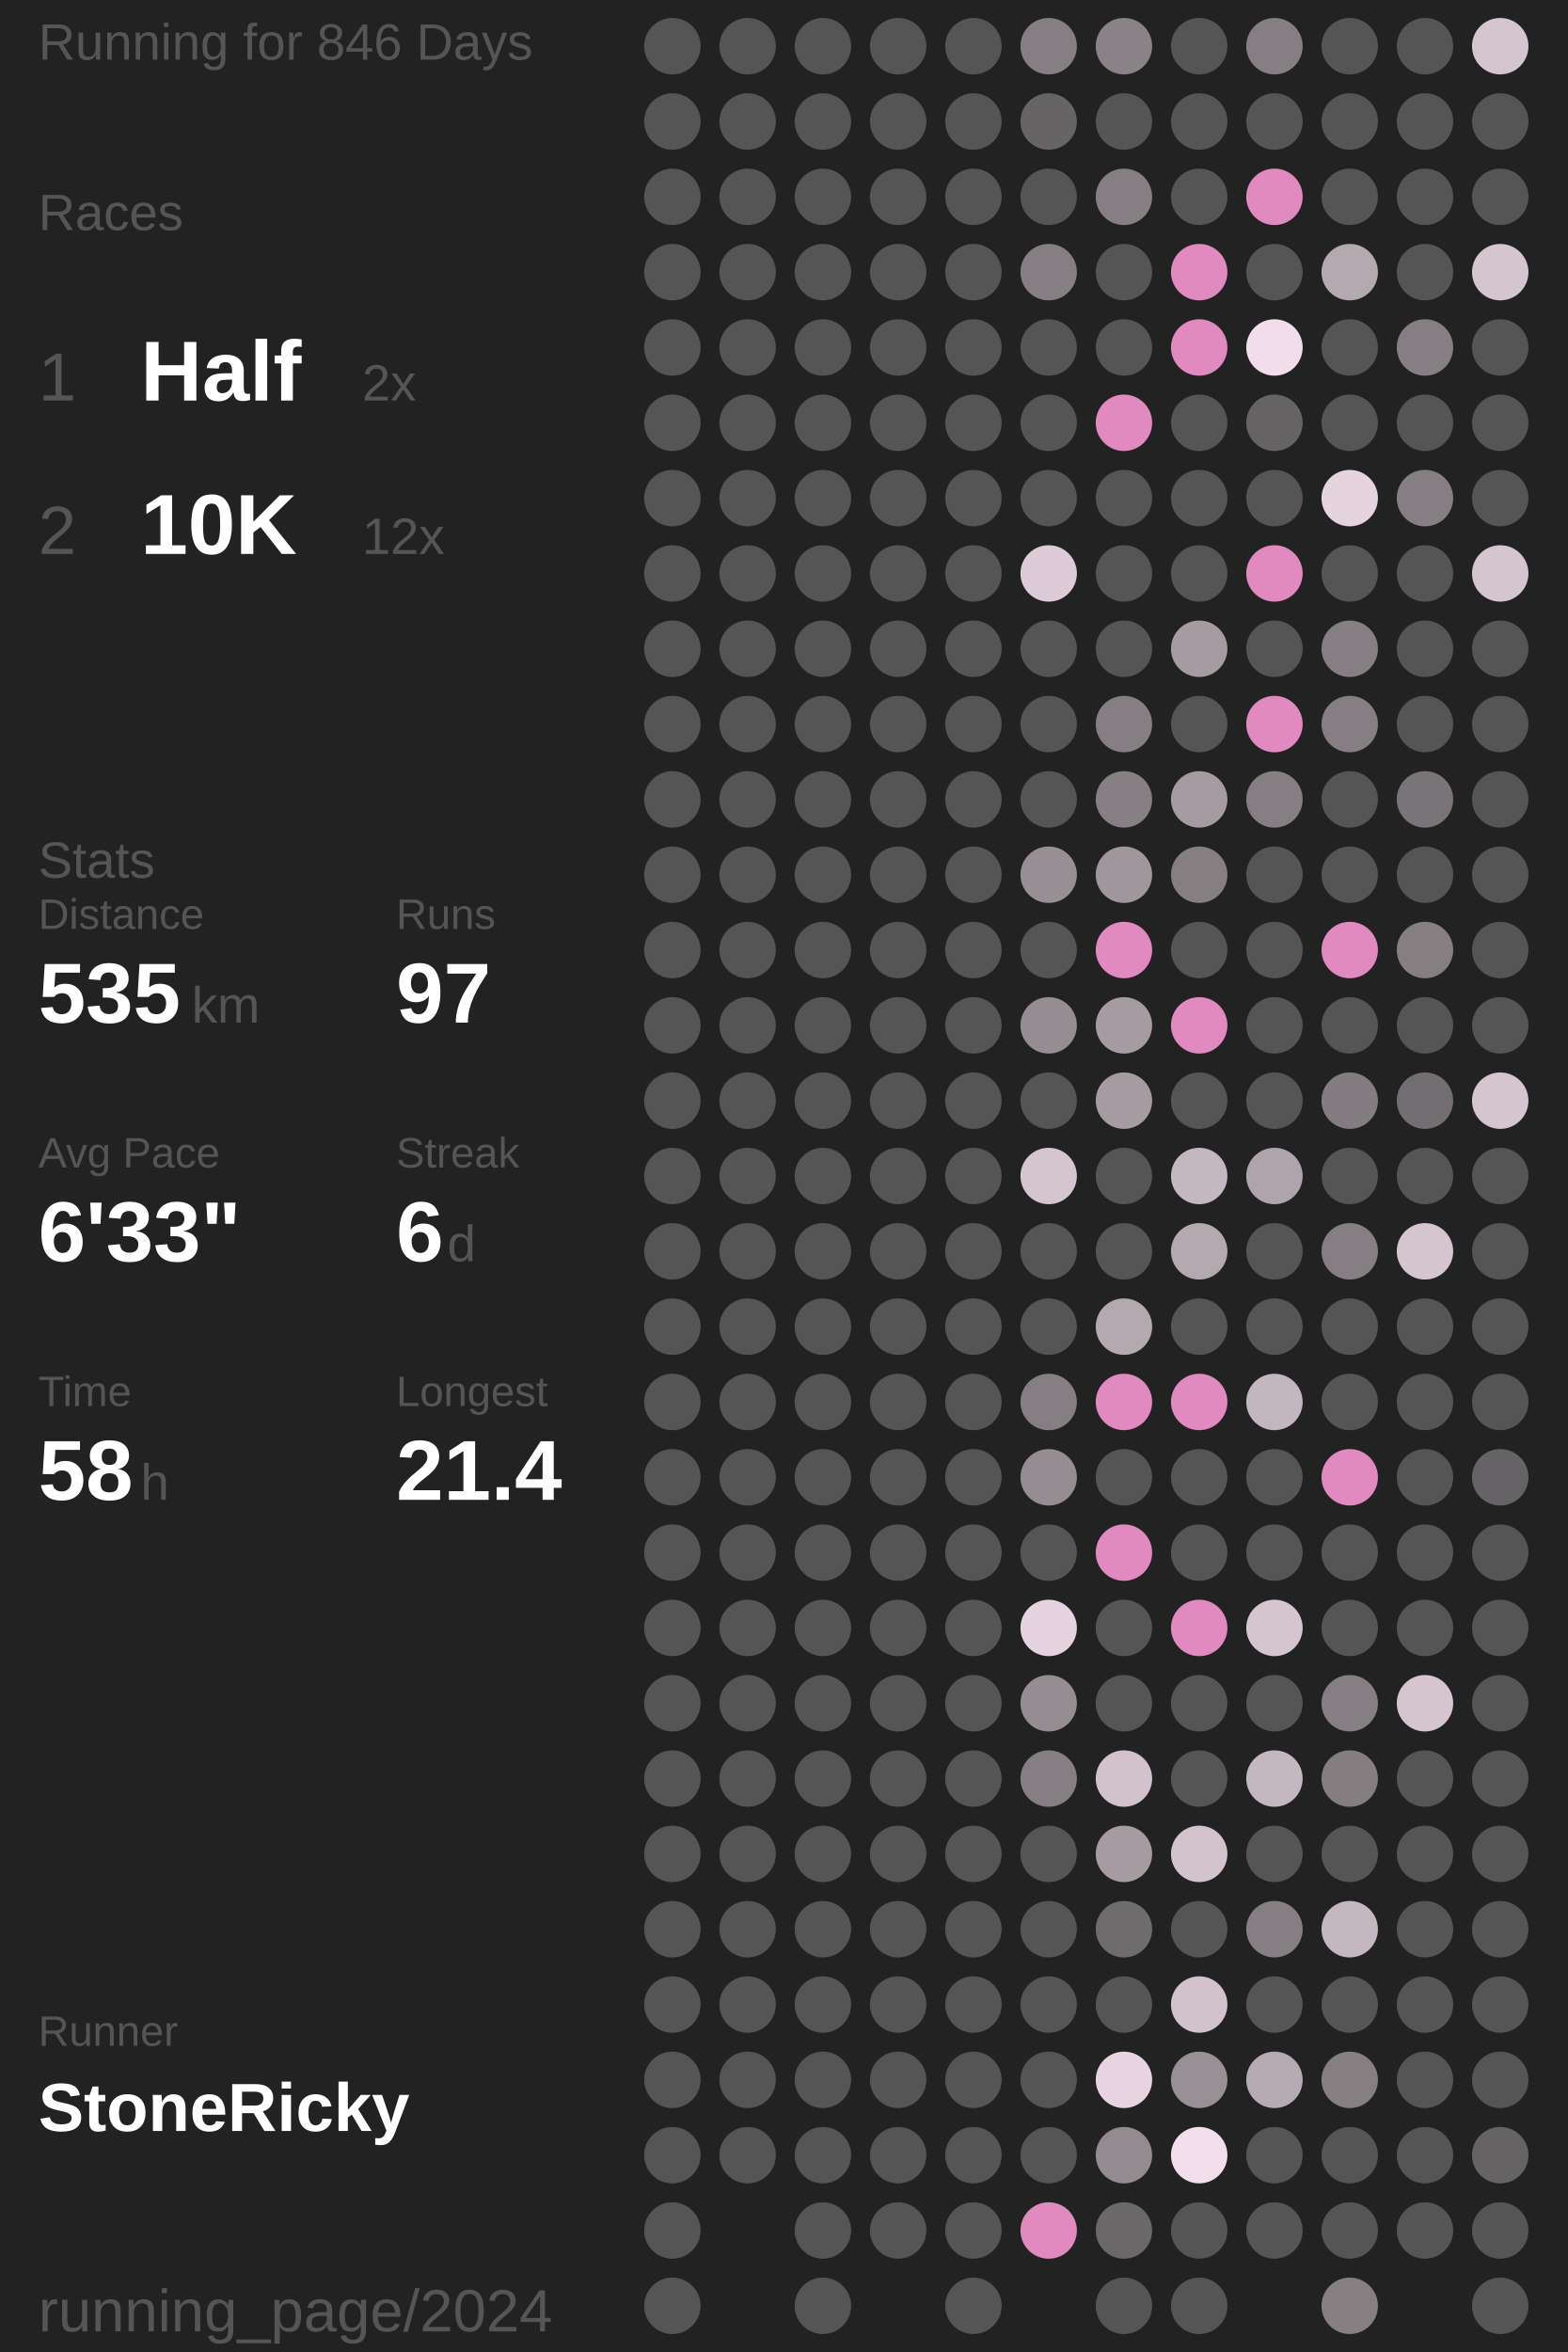
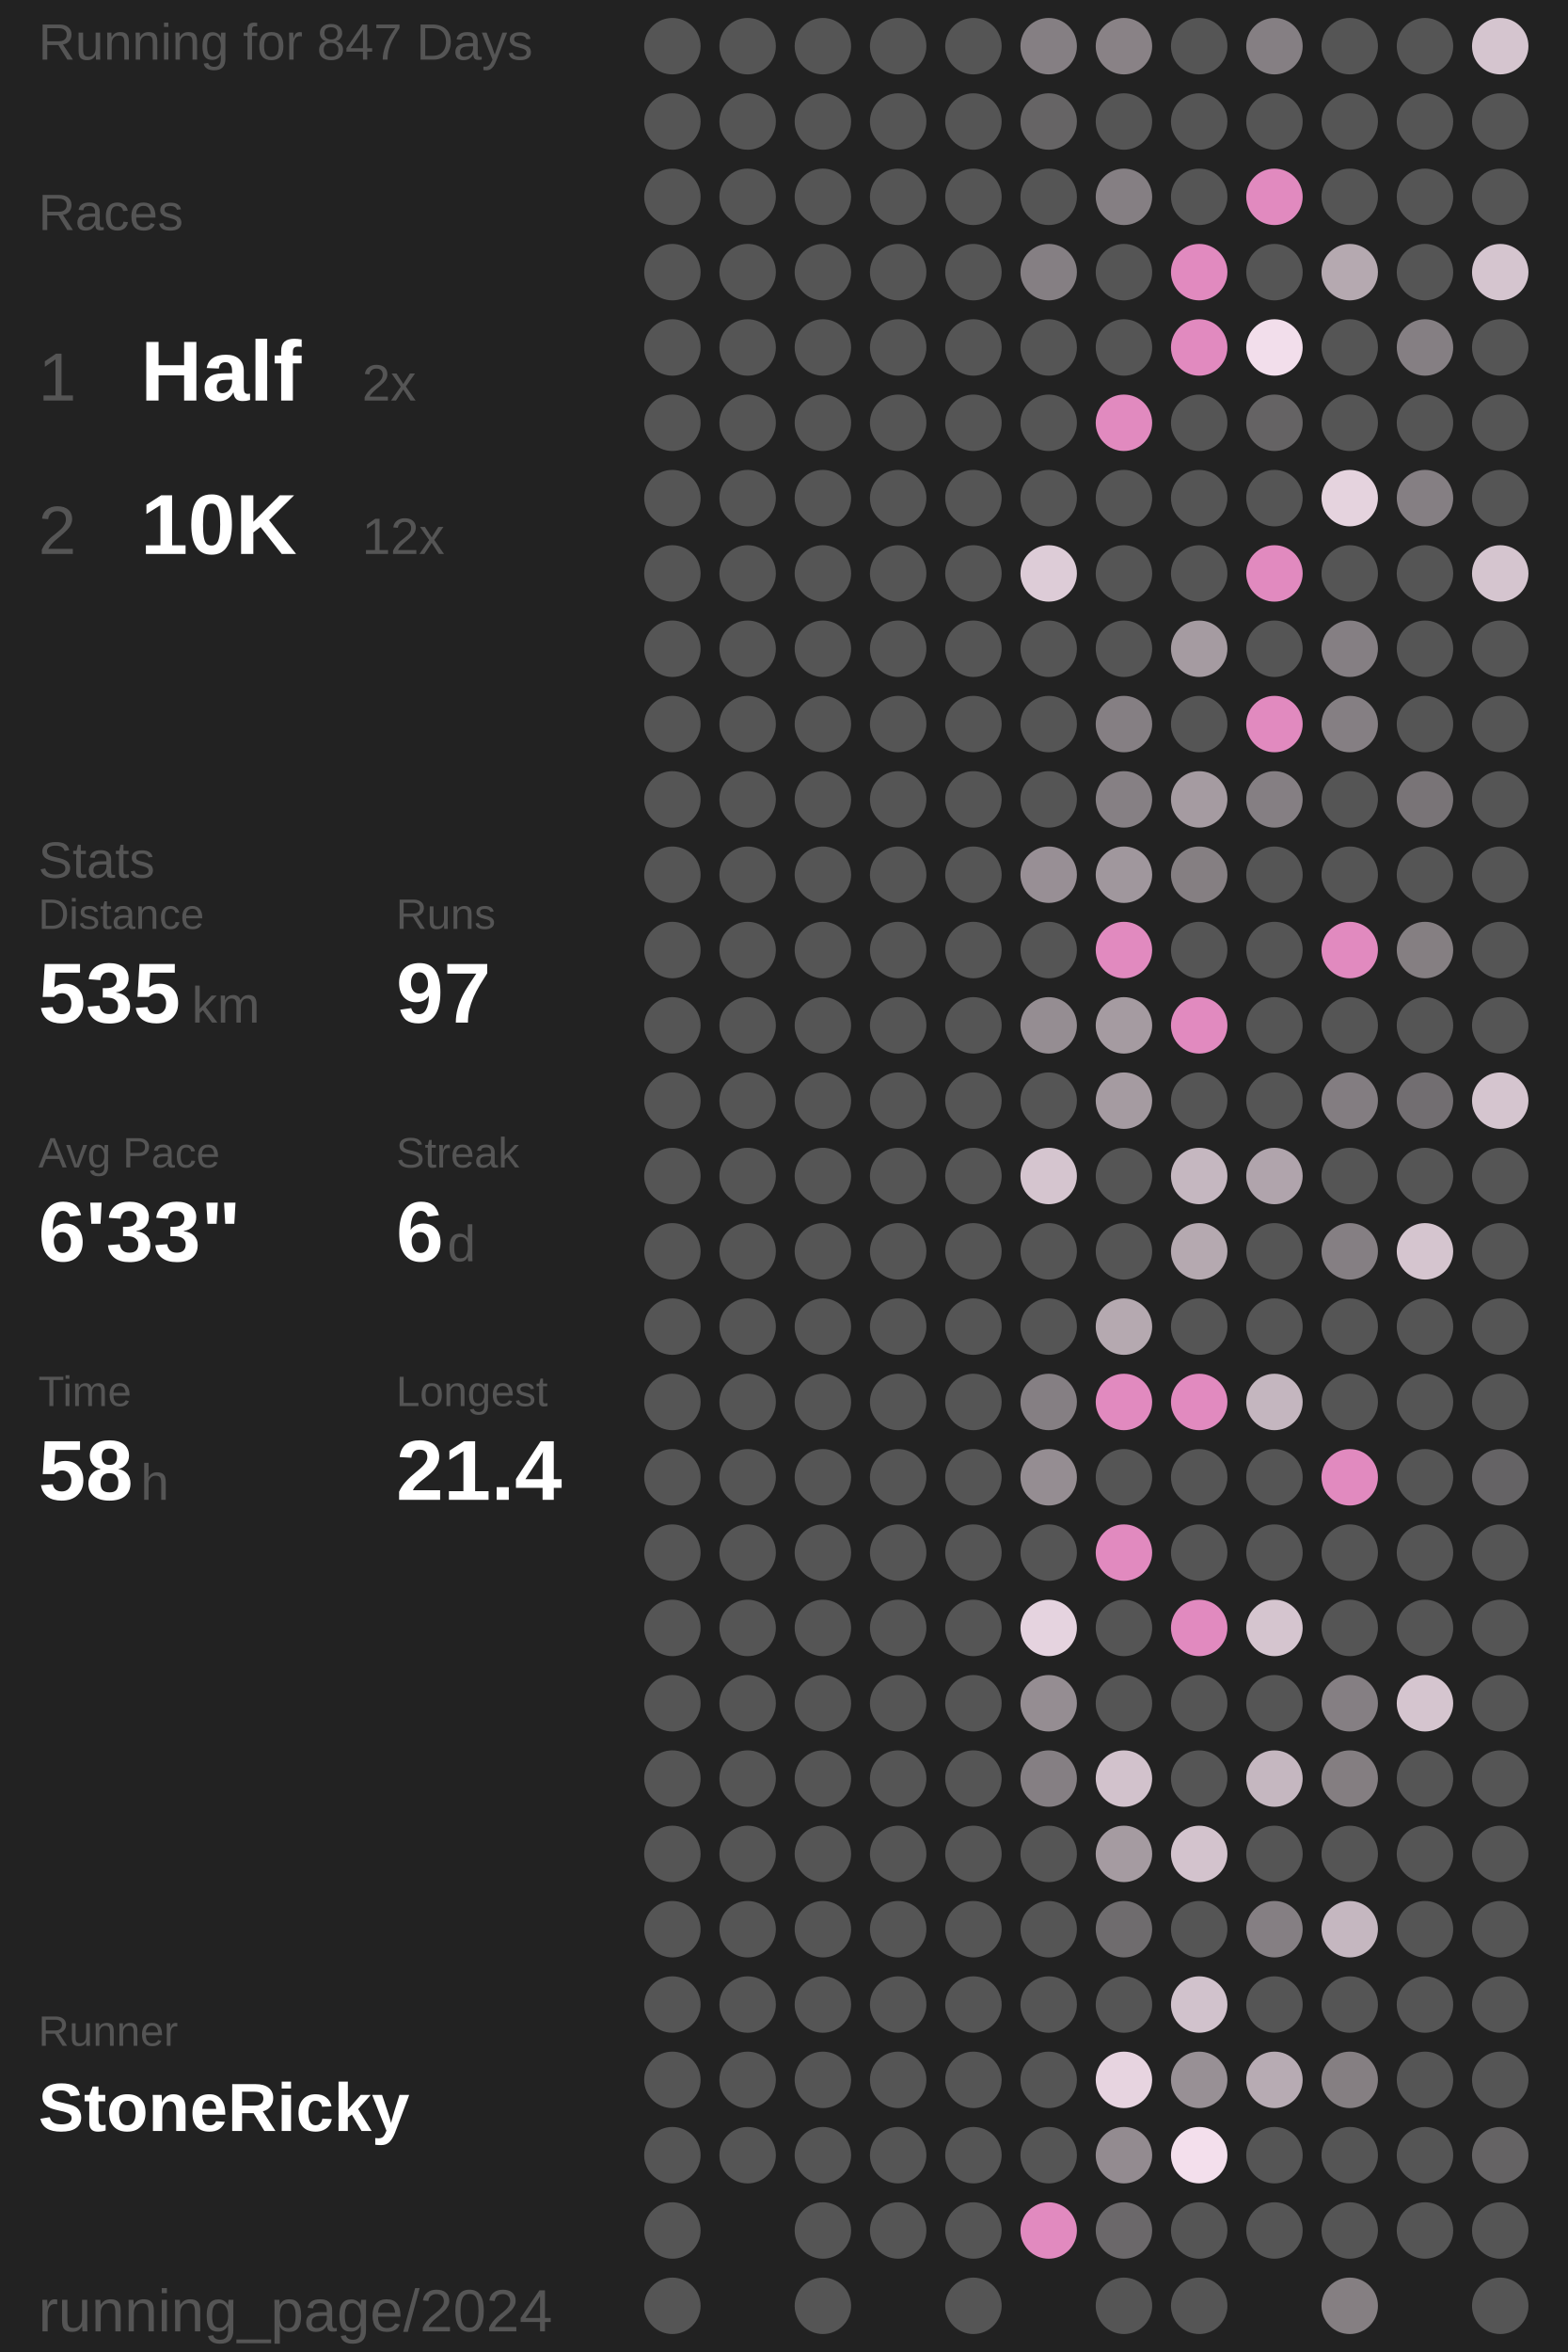
<svg xmlns="http://www.w3.org/2000/svg" baseProfile="full" height="300mm" version="1.1" viewBox="11,12,175,276" width="200mm">
  <defs />
  <rect fill="#222222" height="300" width="200" x="0" y="0" />
-   <text fill="#555555" style="font-size:6px; font-family:Arial;" x="11" y="19">Running for 846 Days</text>
+   <text fill="#555555" style="font-size:6px; font-family:Arial;" x="11" y="19">Running for 847 Days</text>
  <text fill="#555555" style="font-size:6px; font-family:Arial;" x="11" y="39">Races</text>
  <text fill="#555555" style="font-size:8px; font-family:Arial;" x="11" y="59">1</text>
  <text fill="#FFFFFF" style="font-size:10px; font-family:Arial; font-weight:bold;" x="23" y="59">Half</text>
  <text fill="#555555" style="font-size:6px; font-family:Arial;" x="49" y="59">2x</text>
  <text fill="#555555" style="font-size:8px; font-family:Arial;" x="11" y="77">2</text>
  <text fill="#FFFFFF" style="font-size:10px; font-family:Arial; font-weight:bold;" x="23" y="77">10K</text>
  <text fill="#555555" style="font-size:6px; font-family:Arial;" x="49" y="77">12x</text>
  <text fill="#555555" style="font-size:6px; font-family:Arial;" x="11" y="115">Stats</text>
  <text fill="#555555" style="font-size:5px; font-family:Arial;" x="11" y="121">Distance</text>
  <text fill="#FFFFFF" style="font-size:10px; font-family:Arial; font-weight:bold;" x="11" y="132">535</text>
  <text fill="#555555" style="font-size:6px; font-family:Arial;" x="29" y="132">km</text>
  <text fill="#555555" style="font-size:5px; font-family:Arial;" x="53" y="121">Runs</text>
  <text fill="#FFFFFF" style="font-size:10px; font-family:Arial; font-weight:bold;" x="53" y="132">97</text>
  <text fill="#555555" style="font-size:5px; font-family:Arial;" x="11" y="149">Avg Pace</text>
  <text fill="#FFFFFF" style="font-size:10px; font-family:Arial; font-weight:bold;" x="11" y="160">6'33"</text>
  <text fill="#555555" style="font-size:5px; font-family:Arial;" x="53" y="149">Streak</text>
  <text fill="#FFFFFF" style="font-size:10px; font-family:Arial; font-weight:bold;" x="53" y="160">6</text>
  <text fill="#555555" style="font-size:6px; font-family:Arial;" x="59" y="160">d</text>
  <text fill="#555555" style="font-size:5px; font-family:Arial;" x="11" y="177">Time</text>
  <text fill="#FFFFFF" style="font-size:10px; font-family:Arial; font-weight:bold;" x="11" y="188">58</text>
  <text fill="#555555" style="font-size:6px; font-family:Arial;" x="23" y="188">h</text>
  <text fill="#555555" style="font-size:5px; font-family:Arial;" x="53" y="177">Longest</text>
  <text fill="#FFFFFF" style="font-size:10px; font-family:Arial; font-weight:bold;" x="53" y="188">21.4</text>
  <text fill="#555555" style="font-size:5px; font-family:Arial;" x="11" y="252.065">Runner</text>
  <text fill="#FFFFFF" style="font-size:8px; font-family:Arial; font-weight:bold;" x="11" y="262.065">StoneRicky</text>
  <text fill="#555555" style="font-size:7px; font-family:Arial;" x="11" y="285.581">running_page/2024</text>
  <circle cx="85.417" cy="17.419" fill="#555555" r="3.312" />
  <circle cx="85.417" cy="26.258" fill="#555555" r="3.312" />
  <circle cx="85.417" cy="35.097" fill="#555555" r="3.312" />
  <circle cx="85.417" cy="43.935" fill="#555555" r="3.312" />
  <circle cx="85.417" cy="52.774" fill="#555555" r="3.312" />
  <circle cx="85.417" cy="61.613" fill="#555555" r="3.312" />
  <circle cx="85.417" cy="70.452" fill="#555555" r="3.312" />
  <circle cx="85.417" cy="79.29" fill="#555555" r="3.312" />
  <circle cx="85.417" cy="88.129" fill="#555555" r="3.312" />
  <circle cx="85.417" cy="96.968" fill="#555555" r="3.312" />
  <circle cx="85.417" cy="105.806" fill="#555555" r="3.312" />
  <circle cx="85.417" cy="114.645" fill="#555555" r="3.312" />
  <circle cx="85.417" cy="123.484" fill="#555555" r="3.312" />
  <circle cx="85.417" cy="132.323" fill="#555555" r="3.312" />
  <circle cx="85.417" cy="141.161" fill="#555555" r="3.312" />
  <circle cx="85.417" cy="150" fill="#555555" r="3.312" />
  <circle cx="85.417" cy="158.839" fill="#555555" r="3.312" />
  <circle cx="85.417" cy="167.677" fill="#555555" r="3.312" />
  <circle cx="85.417" cy="176.516" fill="#555555" r="3.312" />
  <circle cx="85.417" cy="185.355" fill="#555555" r="3.312" />
  <circle cx="85.417" cy="194.194" fill="#555555" r="3.312" />
  <circle cx="85.417" cy="203.032" fill="#555555" r="3.312" />
  <circle cx="85.417" cy="211.871" fill="#555555" r="3.312" />
  <circle cx="85.417" cy="220.71" fill="#555555" r="3.312" />
  <circle cx="85.417" cy="229.548" fill="#555555" r="3.312" />
  <circle cx="85.417" cy="238.387" fill="#555555" r="3.312" />
  <circle cx="85.417" cy="247.226" fill="#555555" r="3.312" />
  <circle cx="85.417" cy="256.065" fill="#555555" r="3.312" />
  <circle cx="85.417" cy="264.903" fill="#555555" r="3.312" />
  <circle cx="85.417" cy="273.742" fill="#555555" r="3.312" />
  <circle cx="85.417" cy="282.581" fill="#555555" r="3.312" />
  <circle cx="94.25" cy="17.419" fill="#555555" r="3.312" />
  <circle cx="94.25" cy="26.258" fill="#555555" r="3.312" />
  <circle cx="94.25" cy="35.097" fill="#555555" r="3.312" />
  <circle cx="94.25" cy="43.935" fill="#555555" r="3.312" />
  <circle cx="94.25" cy="52.774" fill="#555555" r="3.312" />
  <circle cx="94.25" cy="61.613" fill="#555555" r="3.312" />
  <circle cx="94.25" cy="70.452" fill="#555555" r="3.312" />
  <circle cx="94.25" cy="79.29" fill="#555555" r="3.312" />
  <circle cx="94.25" cy="88.129" fill="#555555" r="3.312" />
  <circle cx="94.25" cy="96.968" fill="#555555" r="3.312" />
  <circle cx="94.25" cy="105.806" fill="#555555" r="3.312" />
  <circle cx="94.25" cy="114.645" fill="#555555" r="3.312" />
  <circle cx="94.25" cy="123.484" fill="#555555" r="3.312" />
  <circle cx="94.25" cy="132.323" fill="#555555" r="3.312" />
  <circle cx="94.25" cy="141.161" fill="#555555" r="3.312" />
  <circle cx="94.25" cy="150" fill="#555555" r="3.312" />
  <circle cx="94.25" cy="158.839" fill="#555555" r="3.312" />
  <circle cx="94.25" cy="167.677" fill="#555555" r="3.312" />
  <circle cx="94.25" cy="176.516" fill="#555555" r="3.312" />
  <circle cx="94.25" cy="185.355" fill="#555555" r="3.312" />
  <circle cx="94.25" cy="194.194" fill="#555555" r="3.312" />
  <circle cx="94.25" cy="203.032" fill="#555555" r="3.312" />
  <circle cx="94.25" cy="211.871" fill="#555555" r="3.312" />
  <circle cx="94.25" cy="220.71" fill="#555555" r="3.312" />
  <circle cx="94.25" cy="229.548" fill="#555555" r="3.312" />
  <circle cx="94.25" cy="238.387" fill="#555555" r="3.312" />
  <circle cx="94.25" cy="247.226" fill="#555555" r="3.312" />
  <circle cx="94.25" cy="256.065" fill="#555555" r="3.312" />
  <circle cx="94.25" cy="264.903" fill="#555555" r="3.312" />
  <circle cx="103.083" cy="17.419" fill="#555555" r="3.312" />
  <circle cx="103.083" cy="26.258" fill="#555555" r="3.312" />
  <circle cx="103.083" cy="35.097" fill="#555555" r="3.312" />
  <circle cx="103.083" cy="43.935" fill="#555555" r="3.312" />
  <circle cx="103.083" cy="52.774" fill="#555555" r="3.312" />
  <circle cx="103.083" cy="61.613" fill="#555555" r="3.312" />
  <circle cx="103.083" cy="70.452" fill="#555555" r="3.312" />
  <circle cx="103.083" cy="79.29" fill="#555555" r="3.312" />
  <circle cx="103.083" cy="88.129" fill="#555555" r="3.312" />
  <circle cx="103.083" cy="96.968" fill="#555555" r="3.312" />
  <circle cx="103.083" cy="105.806" fill="#555555" r="3.312" />
  <circle cx="103.083" cy="114.645" fill="#555555" r="3.312" />
  <circle cx="103.083" cy="123.484" fill="#555555" r="3.312" />
  <circle cx="103.083" cy="132.323" fill="#555555" r="3.312" />
  <circle cx="103.083" cy="141.161" fill="#555555" r="3.312" />
  <circle cx="103.083" cy="150" fill="#555555" r="3.312" />
  <circle cx="103.083" cy="158.839" fill="#555555" r="3.312" />
  <circle cx="103.083" cy="167.677" fill="#555555" r="3.312" />
  <circle cx="103.083" cy="176.516" fill="#555555" r="3.312" />
  <circle cx="103.083" cy="185.355" fill="#555555" r="3.312" />
  <circle cx="103.083" cy="194.194" fill="#555555" r="3.312" />
  <circle cx="103.083" cy="203.032" fill="#555555" r="3.312" />
  <circle cx="103.083" cy="211.871" fill="#555555" r="3.312" />
  <circle cx="103.083" cy="220.71" fill="#555555" r="3.312" />
  <circle cx="103.083" cy="229.548" fill="#555555" r="3.312" />
  <circle cx="103.083" cy="238.387" fill="#555555" r="3.312" />
  <circle cx="103.083" cy="247.226" fill="#555555" r="3.312" />
  <circle cx="103.083" cy="256.065" fill="#555555" r="3.312" />
  <circle cx="103.083" cy="264.903" fill="#555555" r="3.312" />
  <circle cx="103.083" cy="273.742" fill="#555555" r="3.312" />
  <circle cx="103.083" cy="282.581" fill="#555555" r="3.312" />
  <circle cx="111.917" cy="17.419" fill="#555555" r="3.312" />
  <circle cx="111.917" cy="26.258" fill="#555555" r="3.312" />
  <circle cx="111.917" cy="35.097" fill="#555555" r="3.312" />
  <circle cx="111.917" cy="43.935" fill="#555555" r="3.312" />
  <circle cx="111.917" cy="52.774" fill="#555555" r="3.312" />
  <circle cx="111.917" cy="61.613" fill="#555555" r="3.312" />
  <circle cx="111.917" cy="70.452" fill="#555555" r="3.312" />
  <circle cx="111.917" cy="79.29" fill="#555555" r="3.312" />
  <circle cx="111.917" cy="88.129" fill="#555555" r="3.312" />
  <circle cx="111.917" cy="96.968" fill="#555555" r="3.312" />
  <circle cx="111.917" cy="105.806" fill="#555555" r="3.312" />
  <circle cx="111.917" cy="114.645" fill="#555555" r="3.312" />
  <circle cx="111.917" cy="123.484" fill="#555555" r="3.312" />
  <circle cx="111.917" cy="132.323" fill="#555555" r="3.312" />
  <circle cx="111.917" cy="141.161" fill="#555555" r="3.312" />
  <circle cx="111.917" cy="150" fill="#555555" r="3.312" />
  <circle cx="111.917" cy="158.839" fill="#555555" r="3.312" />
  <circle cx="111.917" cy="167.677" fill="#555555" r="3.312" />
  <circle cx="111.917" cy="176.516" fill="#555555" r="3.312" />
  <circle cx="111.917" cy="185.355" fill="#555555" r="3.312" />
  <circle cx="111.917" cy="194.194" fill="#555555" r="3.312" />
  <circle cx="111.917" cy="203.032" fill="#555555" r="3.312" />
  <circle cx="111.917" cy="211.871" fill="#555555" r="3.312" />
  <circle cx="111.917" cy="220.71" fill="#555555" r="3.312" />
  <circle cx="111.917" cy="229.548" fill="#555555" r="3.312" />
  <circle cx="111.917" cy="238.387" fill="#555555" r="3.312" />
  <circle cx="111.917" cy="247.226" fill="#555555" r="3.312" />
  <circle cx="111.917" cy="256.065" fill="#555555" r="3.312" />
  <circle cx="111.917" cy="264.903" fill="#555555" r="3.312" />
  <circle cx="111.917" cy="273.742" fill="#555555" r="3.312" />
  <circle cx="120.75" cy="17.419" fill="#555555" r="3.312" />
  <circle cx="120.75" cy="26.258" fill="#555555" r="3.312" />
  <circle cx="120.75" cy="35.097" fill="#555555" r="3.312" />
  <circle cx="120.75" cy="43.935" fill="#555555" r="3.312" />
  <circle cx="120.75" cy="52.774" fill="#555555" r="3.312" />
  <circle cx="120.75" cy="61.613" fill="#555555" r="3.312" />
  <circle cx="120.75" cy="70.452" fill="#555555" r="3.312" />
  <circle cx="120.75" cy="79.29" fill="#555555" r="3.312" />
  <circle cx="120.75" cy="88.129" fill="#555555" r="3.312" />
  <circle cx="120.75" cy="96.968" fill="#555555" r="3.312" />
  <circle cx="120.75" cy="105.806" fill="#555555" r="3.312" />
  <circle cx="120.75" cy="114.645" fill="#555555" r="3.312" />
  <circle cx="120.75" cy="123.484" fill="#555555" r="3.312" />
  <circle cx="120.75" cy="132.323" fill="#555555" r="3.312" />
  <circle cx="120.75" cy="141.161" fill="#555555" r="3.312" />
  <circle cx="120.75" cy="150" fill="#555555" r="3.312" />
  <circle cx="120.75" cy="158.839" fill="#555555" r="3.312" />
  <circle cx="120.75" cy="167.677" fill="#555555" r="3.312" />
  <circle cx="120.75" cy="176.516" fill="#555555" r="3.312" />
  <circle cx="120.75" cy="185.355" fill="#555555" r="3.312" />
  <circle cx="120.75" cy="194.194" fill="#555555" r="3.312" />
  <circle cx="120.75" cy="203.032" fill="#555555" r="3.312" />
  <circle cx="120.75" cy="211.871" fill="#555555" r="3.312" />
  <circle cx="120.75" cy="220.71" fill="#555555" r="3.312" />
  <circle cx="120.75" cy="229.548" fill="#555555" r="3.312" />
  <circle cx="120.75" cy="238.387" fill="#555555" r="3.312" />
  <circle cx="120.75" cy="247.226" fill="#555555" r="3.312" />
  <circle cx="120.75" cy="256.065" fill="#555555" r="3.312" />
  <circle cx="120.75" cy="264.903" fill="#555555" r="3.312" />
  <circle cx="120.75" cy="273.742" fill="#555555" r="3.312" />
  <circle cx="120.75" cy="282.581" fill="#555555" r="3.312" />
  <circle cx="129.583" cy="17.419" fill="#857f83" r="3.312" />
  <circle cx="129.583" cy="26.258" fill="#666465" r="3.312" />
  <circle cx="129.583" cy="35.097" fill="#555555" r="3.312" />
  <circle cx="129.583" cy="43.935" fill="#857f83" r="3.312" />
  <circle cx="129.583" cy="52.774" fill="#555555" r="3.312" />
  <circle cx="129.583" cy="61.613" fill="#555555" r="3.312" />
  <circle cx="129.583" cy="70.452" fill="#555555" r="3.312" />
  <circle cx="129.583" cy="79.29" fill="#ddccd7" r="3.312" />
  <circle cx="129.583" cy="88.129" fill="#555555" r="3.312" />
  <circle cx="129.583" cy="96.968" fill="#555555" r="3.312" />
  <circle cx="129.583" cy="105.806" fill="#555555" r="3.312" />
  <circle cx="129.583" cy="114.645" fill="#988f95" r="3.312" />
  <circle cx="129.583" cy="123.484" fill="#555555" r="3.312" />
  <circle cx="129.583" cy="132.323" fill="#958d92" r="3.312" />
  <circle cx="129.583" cy="141.161" fill="#555555" r="3.312" />
  <circle cx="129.583" cy="150" fill="#d5c5cf" r="3.312" />
  <circle cx="129.583" cy="158.839" fill="#555555" r="3.312" />
  <circle cx="129.583" cy="167.677" fill="#555555" r="3.312" />
  <circle cx="129.583" cy="176.516" fill="#857f83" r="3.312" />
  <circle cx="129.583" cy="185.355" fill="#958d92" r="3.312" />
  <circle cx="129.583" cy="194.194" fill="#555555" r="3.312" />
  <circle cx="129.583" cy="203.032" fill="#e5d3df" r="3.312" />
  <circle cx="129.583" cy="211.871" fill="#958d92" r="3.312" />
  <circle cx="129.583" cy="220.71" fill="#857f83" r="3.312" />
  <circle cx="129.583" cy="229.548" fill="#555555" r="3.312" />
  <circle cx="129.583" cy="238.387" fill="#555555" r="3.312" />
  <circle cx="129.583" cy="247.226" fill="#555555" r="3.312" />
  <circle cx="129.583" cy="256.065" fill="#555555" r="3.312" />
  <circle cx="129.583" cy="264.903" fill="#555555" r="3.312" />
  <circle cx="129.583" cy="273.742" fill="#E18ABF" r="3.312" />
  <circle cx="138.417" cy="17.419" fill="#898286" r="3.312" />
  <circle cx="138.417" cy="26.258" fill="#555555" r="3.312" />
  <circle cx="138.417" cy="35.097" fill="#857f83" r="3.312" />
  <circle cx="138.417" cy="43.935" fill="#555555" r="3.312" />
  <circle cx="138.417" cy="52.774" fill="#555555" r="3.312" />
  <circle cx="138.417" cy="61.613" fill="#E18ABF" r="3.312" />
  <circle cx="138.417" cy="70.452" fill="#555555" r="3.312" />
  <circle cx="138.417" cy="79.29" fill="#555555" r="3.312" />
  <circle cx="138.417" cy="88.129" fill="#555555" r="3.312" />
  <circle cx="138.417" cy="96.968" fill="#857f83" r="3.312" />
  <circle cx="138.417" cy="105.806" fill="#868084" r="3.312" />
  <circle cx="138.417" cy="114.645" fill="#a0979d" r="3.312" />
  <circle cx="138.417" cy="123.484" fill="#E18ABF" r="3.312" />
  <circle cx="138.417" cy="132.323" fill="#a59ba1" r="3.312" />
  <circle cx="138.417" cy="141.161" fill="#a59ba1" r="3.312" />
  <circle cx="138.417" cy="150" fill="#555555" r="3.312" />
  <circle cx="138.417" cy="158.839" fill="#555555" r="3.312" />
  <circle cx="138.417" cy="167.677" fill="#b5a9b0" r="3.312" />
  <circle cx="138.417" cy="176.516" fill="#E18ABF" r="3.312" />
  <circle cx="138.417" cy="185.355" fill="#555555" r="3.312" />
  <circle cx="138.417" cy="194.194" fill="#E18ABF" r="3.312" />
  <circle cx="138.417" cy="203.032" fill="#555555" r="3.312" />
  <circle cx="138.417" cy="211.871" fill="#555555" r="3.312" />
  <circle cx="138.417" cy="220.71" fill="#d2c2cc" r="3.312" />
  <circle cx="138.417" cy="229.548" fill="#a59ba1" r="3.312" />
  <circle cx="138.417" cy="238.387" fill="#6f6c6e" r="3.312" />
  <circle cx="138.417" cy="247.226" fill="#555555" r="3.312" />
  <circle cx="138.417" cy="256.065" fill="#e7d4e0" r="3.312" />
  <circle cx="138.417" cy="264.903" fill="#938b90" r="3.312" />
  <circle cx="138.417" cy="273.742" fill="#6b686a" r="3.312" />
  <circle cx="138.417" cy="282.581" fill="#555555" r="3.312" />
  <circle cx="147.25" cy="17.419" fill="#555555" r="3.312" />
  <circle cx="147.25" cy="26.258" fill="#555555" r="3.312" />
  <circle cx="147.25" cy="35.097" fill="#555555" r="3.312" />
  <circle cx="147.25" cy="43.935" fill="#E18ABF" r="3.312" />
  <circle cx="147.25" cy="52.774" fill="#E18ABF" r="3.312" />
  <circle cx="147.25" cy="61.613" fill="#555555" r="3.312" />
  <circle cx="147.25" cy="70.452" fill="#555555" r="3.312" />
  <circle cx="147.25" cy="79.29" fill="#555555" r="3.312" />
  <circle cx="147.25" cy="88.129" fill="#a59ba1" r="3.312" />
  <circle cx="147.25" cy="96.968" fill="#555555" r="3.312" />
  <circle cx="147.25" cy="105.806" fill="#a59ba1" r="3.312" />
  <circle cx="147.25" cy="114.645" fill="#857f82" r="3.312" />
  <circle cx="147.25" cy="123.484" fill="#555555" r="3.312" />
  <circle cx="147.25" cy="132.323" fill="#E18ABF" r="3.312" />
  <circle cx="147.25" cy="141.161" fill="#555555" r="3.312" />
  <circle cx="147.25" cy="150" fill="#c5b7c0" r="3.312" />
  <circle cx="147.25" cy="158.839" fill="#b5a9b0" r="3.312" />
  <circle cx="147.25" cy="167.677" fill="#555555" r="3.312" />
  <circle cx="147.25" cy="176.516" fill="#E18ABF" r="3.312" />
  <circle cx="147.25" cy="185.355" fill="#555555" r="3.312" />
  <circle cx="147.25" cy="194.194" fill="#555555" r="3.312" />
  <circle cx="147.25" cy="203.032" fill="#E18ABF" r="3.312" />
  <circle cx="147.25" cy="211.871" fill="#555555" r="3.312" />
  <circle cx="147.25" cy="220.71" fill="#555555" r="3.312" />
  <circle cx="147.25" cy="229.548" fill="#d3c3cd" r="3.312" />
  <circle cx="147.25" cy="238.387" fill="#555555" r="3.312" />
  <circle cx="147.25" cy="247.226" fill="#d1c2cc" r="3.312" />
  <circle cx="147.25" cy="256.065" fill="#989095" r="3.312" />
  <circle cx="147.25" cy="264.903" fill="#f3dfec" r="3.312" />
  <circle cx="147.25" cy="273.742" fill="#555555" r="3.312" />
  <circle cx="147.25" cy="282.581" fill="#555555" r="3.312" />
  <circle cx="156.083" cy="17.419" fill="#857f83" r="3.312" />
  <circle cx="156.083" cy="26.258" fill="#555555" r="3.312" />
  <circle cx="156.083" cy="35.097" fill="#E18ABF" r="3.312" />
  <circle cx="156.083" cy="43.935" fill="#555555" r="3.312" />
  <circle cx="156.083" cy="52.774" fill="#f2deeb" r="3.312" />
  <circle cx="156.083" cy="61.613" fill="#656364" r="3.312" />
  <circle cx="156.083" cy="70.452" fill="#555555" r="3.312" />
  <circle cx="156.083" cy="79.29" fill="#E18ABF" r="3.312" />
  <circle cx="156.083" cy="88.129" fill="#555555" r="3.312" />
  <circle cx="156.083" cy="96.968" fill="#E18ABF" r="3.312" />
  <circle cx="156.083" cy="105.806" fill="#857f83" r="3.312" />
  <circle cx="156.083" cy="114.645" fill="#555555" r="3.312" />
  <circle cx="156.083" cy="123.484" fill="#555555" r="3.312" />
  <circle cx="156.083" cy="132.323" fill="#555555" r="3.312" />
  <circle cx="156.083" cy="141.161" fill="#555555" r="3.312" />
  <circle cx="156.083" cy="150" fill="#b0a4ac" r="3.312" />
  <circle cx="156.083" cy="158.839" fill="#555555" r="3.312" />
  <circle cx="156.083" cy="167.677" fill="#555555" r="3.312" />
  <circle cx="156.083" cy="176.516" fill="#c4b6bf" r="3.312" />
  <circle cx="156.083" cy="185.355" fill="#555555" r="3.312" />
  <circle cx="156.083" cy="194.194" fill="#555555" r="3.312" />
  <circle cx="156.083" cy="203.032" fill="#d5c5cf" r="3.312" />
  <circle cx="156.083" cy="211.871" fill="#555555" r="3.312" />
  <circle cx="156.083" cy="220.71" fill="#c5b7c0" r="3.312" />
  <circle cx="156.083" cy="229.548" fill="#555555" r="3.312" />
  <circle cx="156.083" cy="238.387" fill="#857f83" r="3.312" />
  <circle cx="156.083" cy="247.226" fill="#555555" r="3.312" />
  <circle cx="156.083" cy="256.065" fill="#b7abb3" r="3.312" />
  <circle cx="156.083" cy="264.903" fill="#555555" r="3.312" />
  <circle cx="156.083" cy="273.742" fill="#555555" r="3.312" />
  <circle cx="164.917" cy="17.419" fill="#555555" r="3.312" />
  <circle cx="164.917" cy="26.258" fill="#555555" r="3.312" />
  <circle cx="164.917" cy="35.097" fill="#555555" r="3.312" />
  <circle cx="164.917" cy="43.935" fill="#b5a9b0" r="3.312" />
  <circle cx="164.917" cy="52.774" fill="#555555" r="3.312" />
  <circle cx="164.917" cy="61.613" fill="#555555" r="3.312" />
  <circle cx="164.917" cy="70.452" fill="#e5d3de" r="3.312" />
  <circle cx="164.917" cy="79.29" fill="#555555" r="3.312" />
  <circle cx="164.917" cy="88.129" fill="#857f83" r="3.312" />
  <circle cx="164.917" cy="96.968" fill="#857f83" r="3.312" />
  <circle cx="164.917" cy="105.806" fill="#555555" r="3.312" />
  <circle cx="164.917" cy="114.645" fill="#555555" r="3.312" />
  <circle cx="164.917" cy="123.484" fill="#E18ABF" r="3.312" />
  <circle cx="164.917" cy="132.323" fill="#555555" r="3.312" />
  <circle cx="164.917" cy="141.161" fill="#837d81" r="3.312" />
  <circle cx="164.917" cy="150" fill="#555555" r="3.312" />
  <circle cx="164.917" cy="158.839" fill="#857f83" r="3.312" />
  <circle cx="164.917" cy="167.677" fill="#555555" r="3.312" />
  <circle cx="164.917" cy="176.516" fill="#555555" r="3.312" />
  <circle cx="164.917" cy="185.355" fill="#E18ABF" r="3.312" />
  <circle cx="164.917" cy="194.194" fill="#555555" r="3.312" />
  <circle cx="164.917" cy="203.032" fill="#555555" r="3.312" />
  <circle cx="164.917" cy="211.871" fill="#857f83" r="3.312" />
  <circle cx="164.917" cy="220.71" fill="#847e81" r="3.312" />
  <circle cx="164.917" cy="229.548" fill="#555555" r="3.312" />
  <circle cx="164.917" cy="238.387" fill="#c5b7c0" r="3.312" />
  <circle cx="164.917" cy="247.226" fill="#555555" r="3.312" />
  <circle cx="164.917" cy="256.065" fill="#857f82" r="3.312" />
  <circle cx="164.917" cy="264.903" fill="#555555" r="3.312" />
  <circle cx="164.917" cy="273.742" fill="#555555" r="3.312" />
  <circle cx="164.917" cy="282.581" fill="#857f82" r="3.312" />
  <circle cx="173.75" cy="17.419" fill="#555555" r="3.312" />
  <circle cx="173.75" cy="26.258" fill="#555555" r="3.312" />
  <circle cx="173.75" cy="35.097" fill="#555555" r="3.312" />
  <circle cx="173.75" cy="43.935" fill="#555555" r="3.312" />
  <circle cx="173.75" cy="52.774" fill="#857f83" r="3.312" />
  <circle cx="173.75" cy="61.613" fill="#555555" r="3.312" />
  <circle cx="173.75" cy="70.452" fill="#857f83" r="3.312" />
  <circle cx="173.75" cy="79.29" fill="#555555" r="3.312" />
  <circle cx="173.75" cy="88.129" fill="#555555" r="3.312" />
  <circle cx="173.75" cy="96.968" fill="#555555" r="3.312" />
  <circle cx="173.75" cy="105.806" fill="#797477" r="3.312" />
  <circle cx="173.75" cy="114.645" fill="#555555" r="3.312" />
  <circle cx="173.75" cy="123.484" fill="#857f82" r="3.312" />
  <circle cx="173.75" cy="132.323" fill="#555555" r="3.312" />
  <circle cx="173.75" cy="141.161" fill="#726e71" r="3.312" />
  <circle cx="173.75" cy="150" fill="#555555" r="3.312" />
  <circle cx="173.75" cy="158.839" fill="#d5c5cf" r="3.312" />
  <circle cx="173.75" cy="167.677" fill="#555555" r="3.312" />
  <circle cx="173.75" cy="176.516" fill="#555555" r="3.312" />
  <circle cx="173.75" cy="185.355" fill="#555555" r="3.312" />
  <circle cx="173.75" cy="194.194" fill="#555555" r="3.312" />
  <circle cx="173.75" cy="203.032" fill="#555555" r="3.312" />
  <circle cx="173.75" cy="211.871" fill="#d5c5cf" r="3.312" />
  <circle cx="173.75" cy="220.71" fill="#555555" r="3.312" />
  <circle cx="173.75" cy="229.548" fill="#555555" r="3.312" />
  <circle cx="173.75" cy="238.387" fill="#555555" r="3.312" />
  <circle cx="173.75" cy="247.226" fill="#555555" r="3.312" />
  <circle cx="173.75" cy="256.065" fill="#555555" r="3.312" />
  <circle cx="173.75" cy="264.903" fill="#555555" r="3.312" />
  <circle cx="173.75" cy="273.742" fill="#555555" r="3.312" />
  <circle cx="182.583" cy="17.419" fill="#d5c5cf" r="3.312" />
  <circle cx="182.583" cy="26.258" fill="#555555" r="3.312" />
  <circle cx="182.583" cy="35.097" fill="#555555" r="3.312" />
  <circle cx="182.583" cy="43.935" fill="#d5c5cf" r="3.312" />
  <circle cx="182.583" cy="52.774" fill="#555555" r="3.312" />
  <circle cx="182.583" cy="61.613" fill="#555555" r="3.312" />
  <circle cx="182.583" cy="70.452" fill="#555555" r="3.312" />
  <circle cx="182.583" cy="79.29" fill="#d5c5cf" r="3.312" />
  <circle cx="182.583" cy="88.129" fill="#555555" r="3.312" />
  <circle cx="182.583" cy="96.968" fill="#555555" r="3.312" />
  <circle cx="182.583" cy="105.806" fill="#555555" r="3.312" />
  <circle cx="182.583" cy="114.645" fill="#555555" r="3.312" />
  <circle cx="182.583" cy="123.484" fill="#555555" r="3.312" />
  <circle cx="182.583" cy="132.323" fill="#555555" r="3.312" />
  <circle cx="182.583" cy="141.161" fill="#d5c5cf" r="3.312" />
  <circle cx="182.583" cy="150" fill="#555555" r="3.312" />
  <circle cx="182.583" cy="158.839" fill="#555555" r="3.312" />
  <circle cx="182.583" cy="167.677" fill="#555555" r="3.312" />
  <circle cx="182.583" cy="176.516" fill="#555555" r="3.312" />
  <circle cx="182.583" cy="185.355" fill="#656365" r="3.312" />
  <circle cx="182.583" cy="194.194" fill="#555555" r="3.312" />
  <circle cx="182.583" cy="203.032" fill="#555555" r="3.312" />
  <circle cx="182.583" cy="211.871" fill="#555555" r="3.312" />
  <circle cx="182.583" cy="220.71" fill="#555555" r="3.312" />
  <circle cx="182.583" cy="229.548" fill="#555555" r="3.312" />
  <circle cx="182.583" cy="238.387" fill="#555555" r="3.312" />
  <circle cx="182.583" cy="247.226" fill="#555555" r="3.312" />
  <circle cx="182.583" cy="256.065" fill="#555555" r="3.312" />
  <circle cx="182.583" cy="264.903" fill="#656364" r="3.312" />
  <circle cx="182.583" cy="273.742" fill="#555555" r="3.312" />
  <circle cx="182.583" cy="282.581" fill="#555555" r="3.312" />
</svg>
